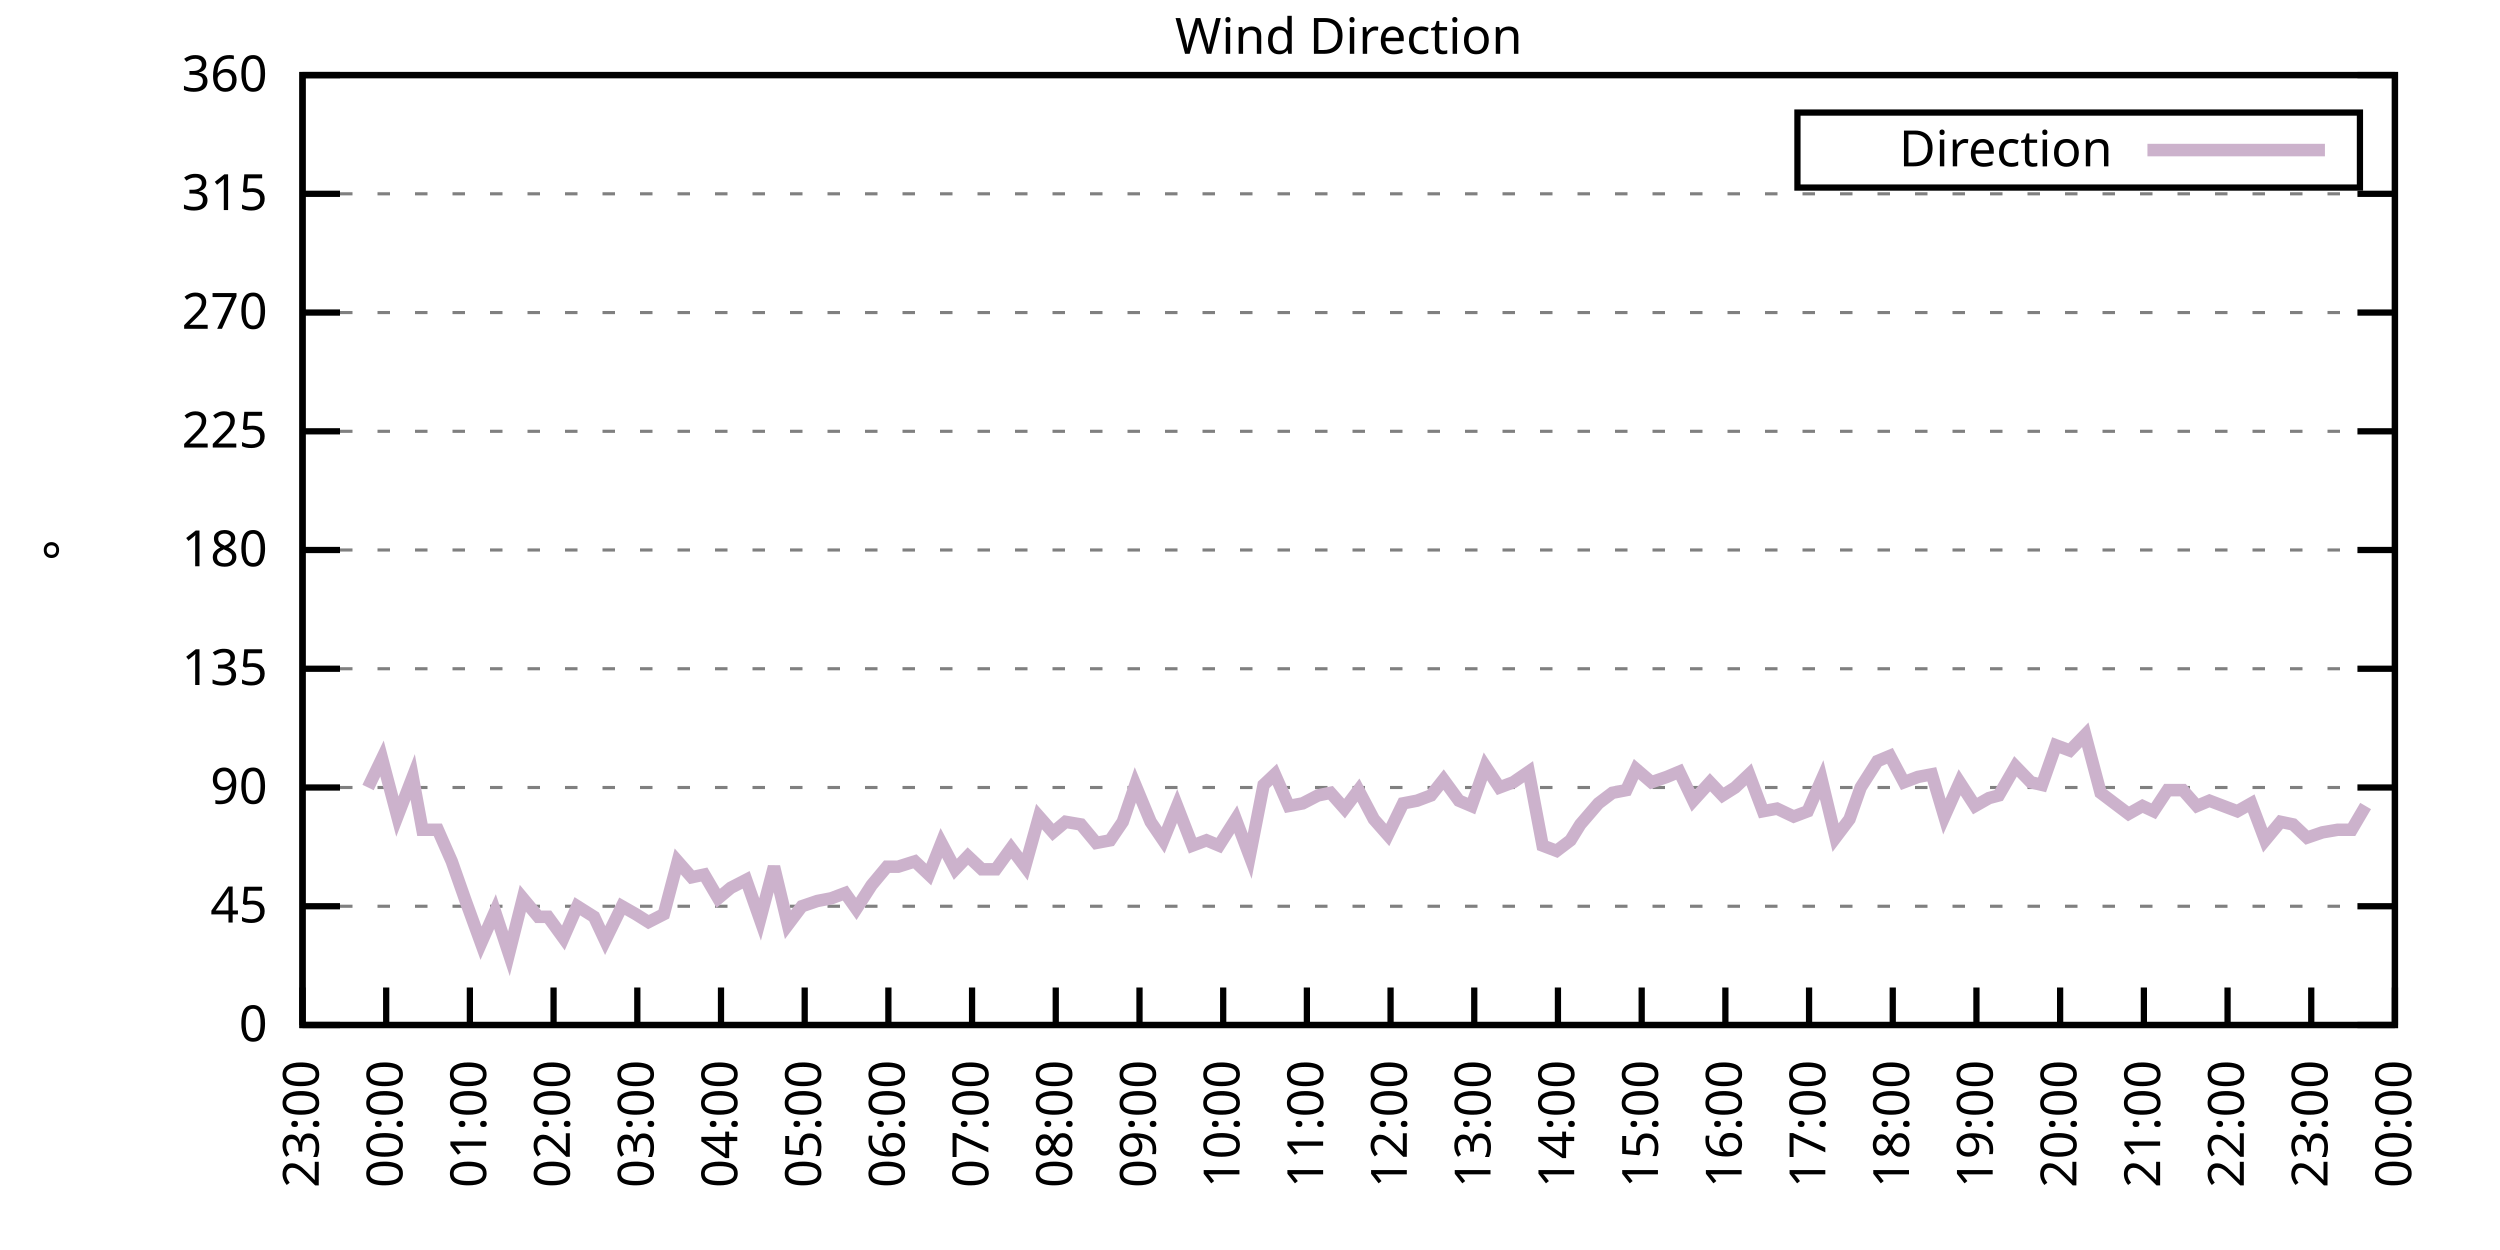
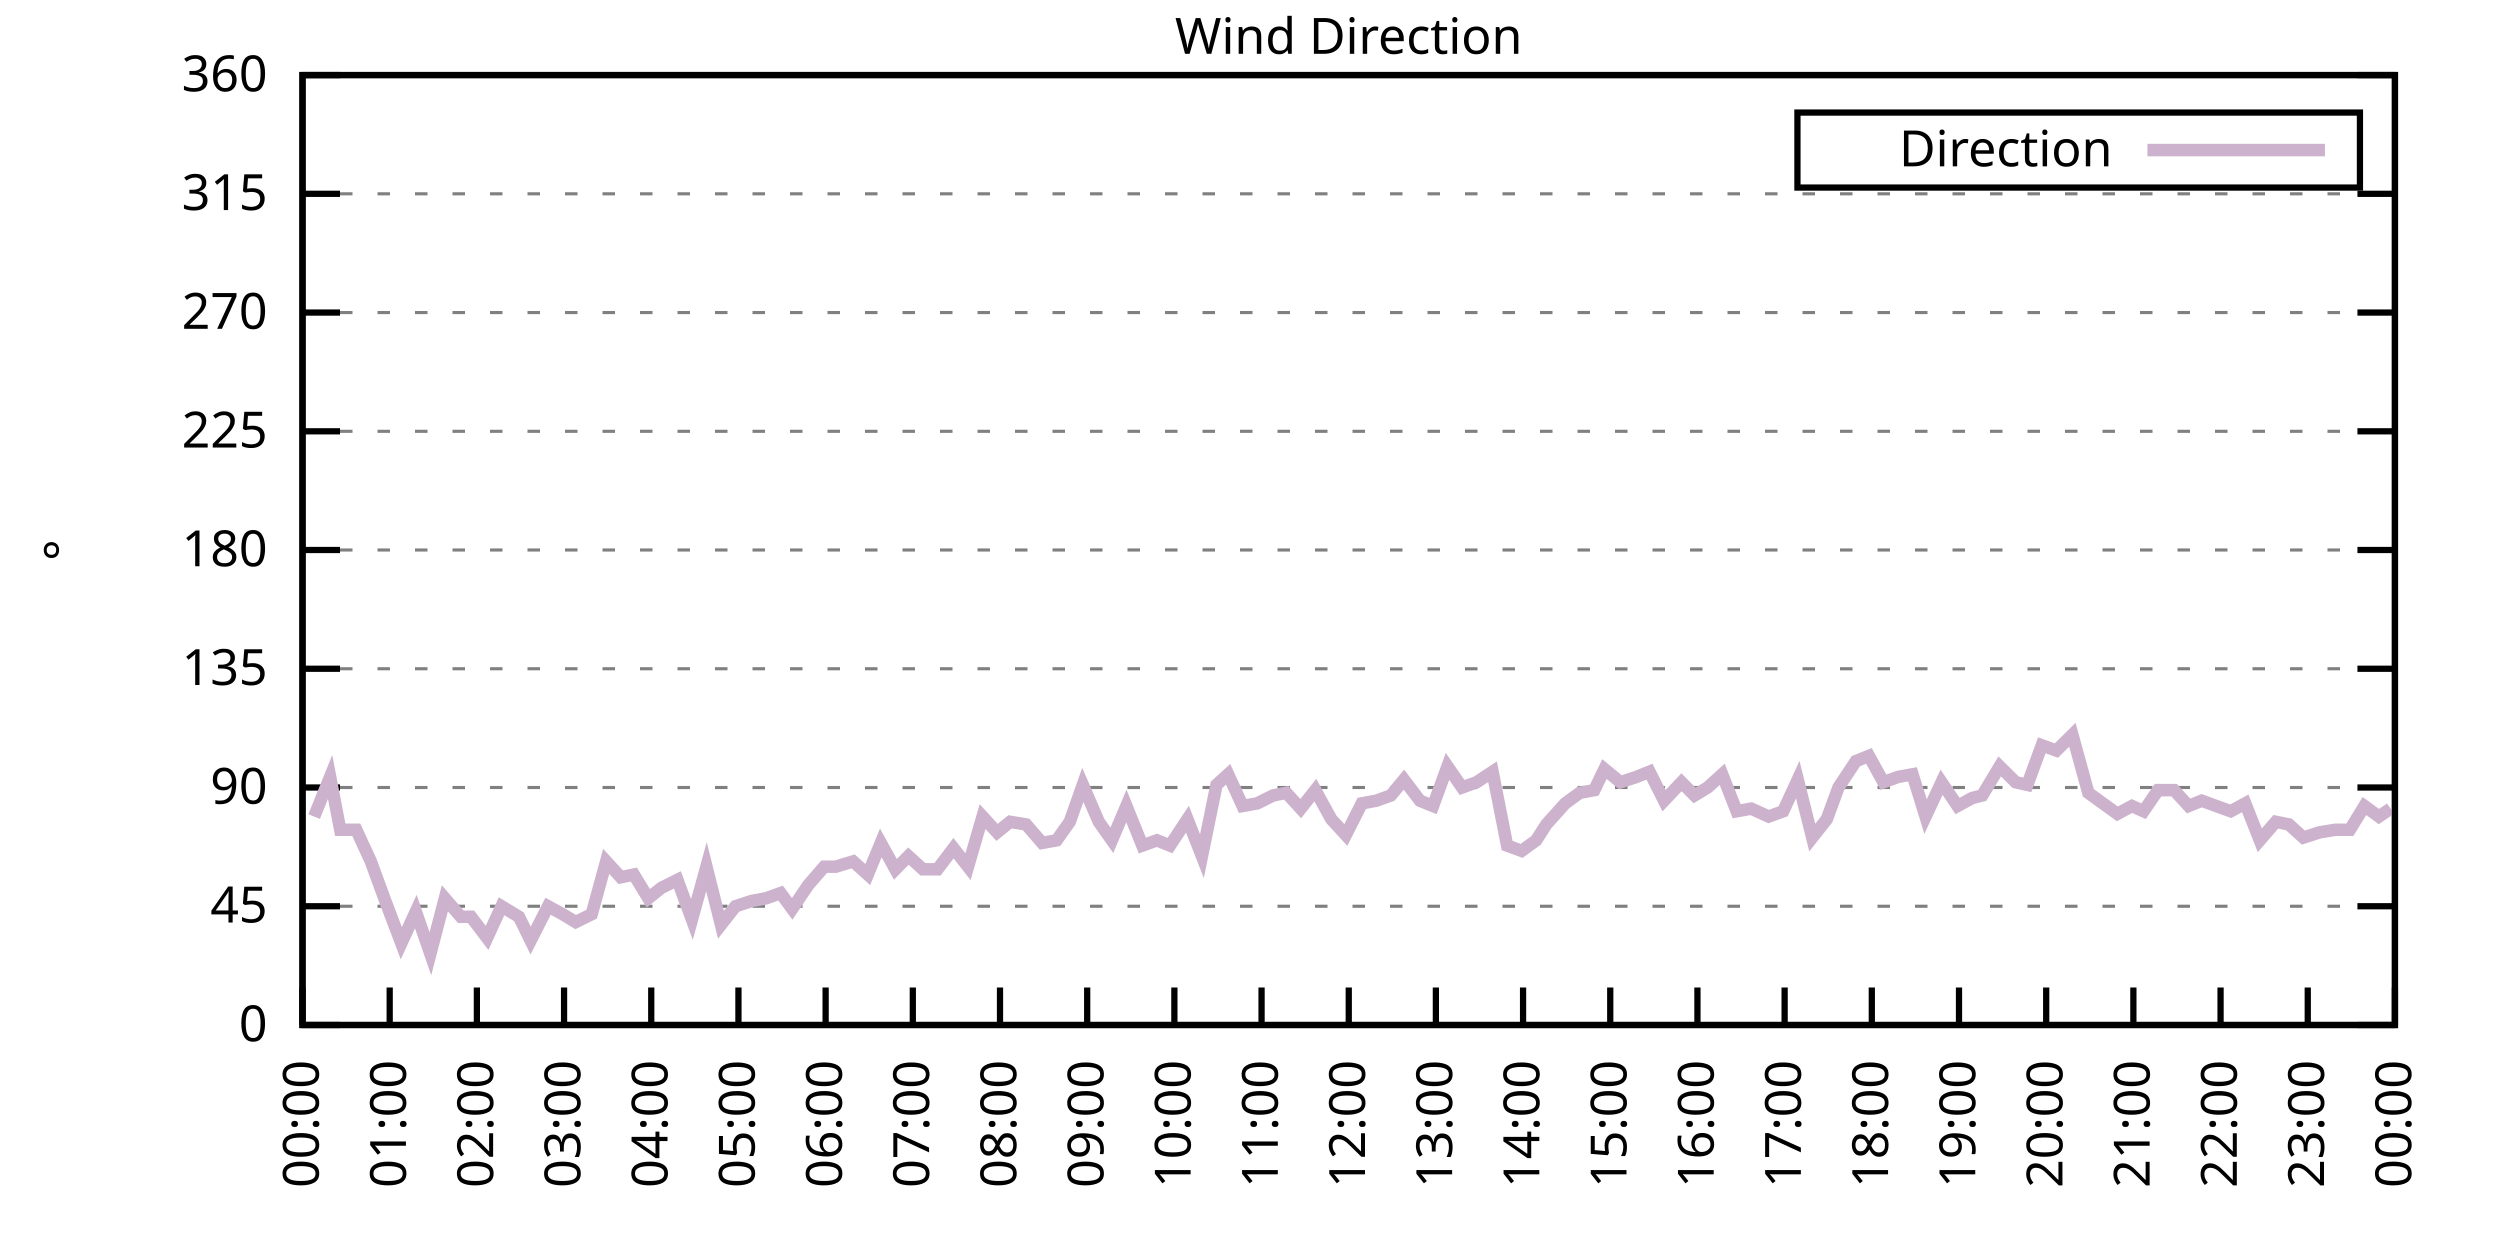
<svg xmlns="http://www.w3.org/2000/svg" xmlns:xlink="http://www.w3.org/1999/xlink" width="400" height="200" viewBox="0 0 400 200">
  <g id="gnuplot_canvas">
    <rect x="0" y="0" width="400" height="200" fill="none" />
    <defs>
      <circle id="gpDot" r="0.5" stroke-width="0.5" stroke="currentColor" />
      <path id="gpPt0" stroke-width="0.333" stroke="currentColor" d="M-1,0 h2 M0,-1 v2" />
      <path id="gpPt1" stroke-width="0.333" stroke="currentColor" d="M-1,-1 L1,1 M1,-1 L-1,1" />
      <path id="gpPt2" stroke-width="0.333" stroke="currentColor" d="M-1,0 L1,0 M0,-1 L0,1 M-1,-1 L1,1 M-1,1 L1,-1" />
      <rect id="gpPt3" stroke-width="0.333" stroke="currentColor" x="-1" y="-1" width="2" height="2" />
      <rect id="gpPt4" stroke-width="0.333" stroke="currentColor" fill="currentColor" x="-1" y="-1" width="2" height="2" />
      <circle id="gpPt5" stroke-width="0.333" stroke="currentColor" cx="0" cy="0" r="1" />
      <use xlink:href="#gpPt5" id="gpPt6" fill="currentColor" stroke="none" />
      <path id="gpPt7" stroke-width="0.333" stroke="currentColor" d="M0,-1.33 L-1.33,0.67 L1.33,0.67 z" />
      <use xlink:href="#gpPt7" id="gpPt8" fill="currentColor" stroke="none" />
      <use xlink:href="#gpPt7" id="gpPt9" stroke="currentColor" transform="rotate(180)" />
      <use xlink:href="#gpPt9" id="gpPt10" fill="currentColor" stroke="none" />
      <use xlink:href="#gpPt3" id="gpPt11" stroke="currentColor" transform="rotate(45)" />
      <use xlink:href="#gpPt11" id="gpPt12" fill="currentColor" stroke="none" />
      <path id="gpPt13" stroke-width="0.333" stroke="currentColor" d="M0,1.330 L1.265,0.411 L0.782,-1.067 L-0.782,-1.076 L-1.265,0.411 z" />
      <use xlink:href="#gpPt13" id="gpPt14" fill="currentColor" stroke="none" />
      <filter id="textbox" filterUnits="objectBoundingBox" x="0" y="0" height="1" width="1">
        <feFlood flood-color="white" flood-opacity="1" result="bgnd" />
        <feComposite in="SourceGraphic" in2="bgnd" operator="atop" />
      </filter>
      <filter id="greybox" filterUnits="objectBoundingBox" x="0" y="0" height="1" width="1">
        <feFlood flood-color="lightgrey" flood-opacity="1" result="grey" />
        <feComposite in="SourceGraphic" in2="grey" operator="atop" />
      </filter>
    </defs>
    <g fill="none" color="white" stroke="currentColor" stroke-width="1.00" stroke-linecap="butt" stroke-linejoin="miter">
</g>
    <g fill="none" color="black" stroke="currentColor" stroke-width="1.00" stroke-linecap="butt" stroke-linejoin="miter">
      <g stroke="none" shape-rendering="crispEdges">
        <polygon fill="rgb(255, 255, 255)" points="48.40,164.00 383.18,164.00 383.18,12.02 48.40,12.02 " />
      </g>
    </g>
    <g fill="none" color="black" stroke="currentColor" stroke-width="1.00" stroke-linecap="butt" stroke-linejoin="miter">
</g>
    <g fill="none" color="black" stroke="black" stroke-width="0.50" stroke-linecap="butt" stroke-linejoin="miter">
</g>
    <g fill="none" color="gray" stroke="currentColor" stroke-width="0.50" stroke-linecap="butt" stroke-linejoin="miter">
      <path stroke="gray" stroke-dasharray="2,4" class="gridline" d="M48.40,164.00 L383.19,164.00  " />
    </g>
    <g fill="none" color="gray" stroke="gray" stroke-width="1.00" stroke-linecap="butt" stroke-linejoin="miter">
</g>
    <g fill="none" color="black" stroke="currentColor" stroke-width="1.00" stroke-linecap="butt" stroke-linejoin="miter">
      <path stroke="black" d="M48.40,164.00 L54.40,164.00 M383.19,164.00 L377.19,164.00  " />
      <g transform="translate(42.80,166.60)" stroke="none" fill="black" font-family="Sans" font-size="8.00" text-anchor="end">
        <text>
          <tspan font-family="Sans"> 0</tspan>
        </text>
      </g>
    </g>
    <g fill="none" color="black" stroke="currentColor" stroke-width="1.00" stroke-linecap="butt" stroke-linejoin="miter">
</g>
    <g fill="none" color="black" stroke="black" stroke-width="0.50" stroke-linecap="butt" stroke-linejoin="miter">
</g>
    <g fill="none" color="gray" stroke="currentColor" stroke-width="0.50" stroke-linecap="butt" stroke-linejoin="miter">
      <path stroke="gray" stroke-dasharray="2,4" class="gridline" d="M48.40,145.00 L383.19,145.00  " />
    </g>
    <g fill="none" color="gray" stroke="gray" stroke-width="1.00" stroke-linecap="butt" stroke-linejoin="miter">
</g>
    <g fill="none" color="black" stroke="currentColor" stroke-width="1.00" stroke-linecap="butt" stroke-linejoin="miter">
      <path stroke="black" d="M48.40,145.00 L54.40,145.00 M383.19,145.00 L377.19,145.00  " />
      <g transform="translate(42.80,147.60)" stroke="none" fill="black" font-family="Sans" font-size="8.00" text-anchor="end">
        <text>
          <tspan font-family="Sans"> 45</tspan>
        </text>
      </g>
    </g>
    <g fill="none" color="black" stroke="currentColor" stroke-width="1.00" stroke-linecap="butt" stroke-linejoin="miter">
</g>
    <g fill="none" color="black" stroke="black" stroke-width="0.50" stroke-linecap="butt" stroke-linejoin="miter">
</g>
    <g fill="none" color="gray" stroke="currentColor" stroke-width="0.50" stroke-linecap="butt" stroke-linejoin="miter">
      <path stroke="gray" stroke-dasharray="2,4" class="gridline" d="M48.40,126.00 L383.19,126.00  " />
    </g>
    <g fill="none" color="gray" stroke="gray" stroke-width="1.00" stroke-linecap="butt" stroke-linejoin="miter">
</g>
    <g fill="none" color="black" stroke="currentColor" stroke-width="1.00" stroke-linecap="butt" stroke-linejoin="miter">
      <path stroke="black" d="M48.40,126.00 L54.40,126.00 M383.19,126.00 L377.19,126.00  " />
      <g transform="translate(42.80,128.60)" stroke="none" fill="black" font-family="Sans" font-size="8.00" text-anchor="end">
        <text>
          <tspan font-family="Sans"> 90</tspan>
        </text>
      </g>
    </g>
    <g fill="none" color="black" stroke="currentColor" stroke-width="1.00" stroke-linecap="butt" stroke-linejoin="miter">
</g>
    <g fill="none" color="black" stroke="black" stroke-width="0.50" stroke-linecap="butt" stroke-linejoin="miter">
</g>
    <g fill="none" color="gray" stroke="currentColor" stroke-width="0.50" stroke-linecap="butt" stroke-linejoin="miter">
      <path stroke="gray" stroke-dasharray="2,4" class="gridline" d="M48.40,107.00 L383.19,107.00  " />
    </g>
    <g fill="none" color="gray" stroke="gray" stroke-width="1.00" stroke-linecap="butt" stroke-linejoin="miter">
</g>
    <g fill="none" color="black" stroke="currentColor" stroke-width="1.00" stroke-linecap="butt" stroke-linejoin="miter">
      <path stroke="black" d="M48.40,107.00 L54.40,107.00 M383.19,107.00 L377.19,107.00  " />
      <g transform="translate(42.80,109.60)" stroke="none" fill="black" font-family="Sans" font-size="8.00" text-anchor="end">
        <text>
          <tspan font-family="Sans"> 135</tspan>
        </text>
      </g>
    </g>
    <g fill="none" color="black" stroke="currentColor" stroke-width="1.00" stroke-linecap="butt" stroke-linejoin="miter">
</g>
    <g fill="none" color="black" stroke="black" stroke-width="0.50" stroke-linecap="butt" stroke-linejoin="miter">
</g>
    <g fill="none" color="gray" stroke="currentColor" stroke-width="0.50" stroke-linecap="butt" stroke-linejoin="miter">
      <path stroke="gray" stroke-dasharray="2,4" class="gridline" d="M48.40,88.00 L383.19,88.00  " />
    </g>
    <g fill="none" color="gray" stroke="gray" stroke-width="1.00" stroke-linecap="butt" stroke-linejoin="miter">
</g>
    <g fill="none" color="black" stroke="currentColor" stroke-width="1.00" stroke-linecap="butt" stroke-linejoin="miter">
      <path stroke="black" d="M48.40,88.00 L54.40,88.00 M383.19,88.00 L377.19,88.00  " />
      <g transform="translate(42.80,90.60)" stroke="none" fill="black" font-family="Sans" font-size="8.00" text-anchor="end">
        <text>
          <tspan font-family="Sans"> 180</tspan>
        </text>
      </g>
    </g>
    <g fill="none" color="black" stroke="currentColor" stroke-width="1.00" stroke-linecap="butt" stroke-linejoin="miter">
</g>
    <g fill="none" color="black" stroke="black" stroke-width="0.50" stroke-linecap="butt" stroke-linejoin="miter">
</g>
    <g fill="none" color="gray" stroke="currentColor" stroke-width="0.50" stroke-linecap="butt" stroke-linejoin="miter">
      <path stroke="gray" stroke-dasharray="2,4" class="gridline" d="M48.40,69.01 L383.19,69.01  " />
    </g>
    <g fill="none" color="gray" stroke="gray" stroke-width="1.00" stroke-linecap="butt" stroke-linejoin="miter">
</g>
    <g fill="none" color="black" stroke="currentColor" stroke-width="1.00" stroke-linecap="butt" stroke-linejoin="miter">
      <path stroke="black" d="M48.40,69.01 L54.40,69.01 M383.19,69.01 L377.19,69.01  " />
      <g transform="translate(42.80,71.61)" stroke="none" fill="black" font-family="Sans" font-size="8.00" text-anchor="end">
        <text>
          <tspan font-family="Sans"> 225</tspan>
        </text>
      </g>
    </g>
    <g fill="none" color="black" stroke="currentColor" stroke-width="1.00" stroke-linecap="butt" stroke-linejoin="miter">
</g>
    <g fill="none" color="black" stroke="black" stroke-width="0.50" stroke-linecap="butt" stroke-linejoin="miter">
</g>
    <g fill="none" color="gray" stroke="currentColor" stroke-width="0.50" stroke-linecap="butt" stroke-linejoin="miter">
      <path stroke="gray" stroke-dasharray="2,4" class="gridline" d="M48.40,50.01 L383.19,50.01  " />
    </g>
    <g fill="none" color="gray" stroke="gray" stroke-width="1.00" stroke-linecap="butt" stroke-linejoin="miter">
</g>
    <g fill="none" color="black" stroke="currentColor" stroke-width="1.00" stroke-linecap="butt" stroke-linejoin="miter">
      <path stroke="black" d="M48.40,50.01 L54.40,50.01 M383.19,50.01 L377.19,50.01  " />
      <g transform="translate(42.80,52.61)" stroke="none" fill="black" font-family="Sans" font-size="8.00" text-anchor="end">
        <text>
          <tspan font-family="Sans"> 270</tspan>
        </text>
      </g>
    </g>
    <g fill="none" color="black" stroke="currentColor" stroke-width="1.00" stroke-linecap="butt" stroke-linejoin="miter">
</g>
    <g fill="none" color="black" stroke="black" stroke-width="0.50" stroke-linecap="butt" stroke-linejoin="miter">
</g>
    <g fill="none" color="gray" stroke="currentColor" stroke-width="0.50" stroke-linecap="butt" stroke-linejoin="miter">
      <path stroke="gray" stroke-dasharray="2,4" class="gridline" d="M48.40,31.01 L383.19,31.01  " />
    </g>
    <g fill="none" color="gray" stroke="gray" stroke-width="1.00" stroke-linecap="butt" stroke-linejoin="miter">
</g>
    <g fill="none" color="black" stroke="currentColor" stroke-width="1.00" stroke-linecap="butt" stroke-linejoin="miter">
      <path stroke="black" d="M48.40,31.01 L54.40,31.01 M383.19,31.01 L377.19,31.01  " />
      <g transform="translate(42.80,33.61)" stroke="none" fill="black" font-family="Sans" font-size="8.00" text-anchor="end">
        <text>
          <tspan font-family="Sans"> 315</tspan>
        </text>
      </g>
    </g>
    <g fill="none" color="black" stroke="currentColor" stroke-width="1.00" stroke-linecap="butt" stroke-linejoin="miter">
</g>
    <g fill="none" color="black" stroke="black" stroke-width="0.50" stroke-linecap="butt" stroke-linejoin="miter">
</g>
    <g fill="none" color="gray" stroke="currentColor" stroke-width="0.50" stroke-linecap="butt" stroke-linejoin="miter">
      <path stroke="gray" stroke-dasharray="2,4" class="gridline" d="M48.40,12.01 L383.19,12.01  " />
    </g>
    <g fill="none" color="gray" stroke="gray" stroke-width="1.00" stroke-linecap="butt" stroke-linejoin="miter">
</g>
    <g fill="none" color="black" stroke="currentColor" stroke-width="1.00" stroke-linecap="butt" stroke-linejoin="miter">
      <path stroke="black" d="M48.40,12.01 L54.40,12.01 M383.19,12.01 L377.19,12.01  " />
      <g transform="translate(42.80,14.61)" stroke="none" fill="black" font-family="Sans" font-size="8.00" text-anchor="end">
        <text>
          <tspan font-family="Sans"> 360</tspan>
        </text>
      </g>
    </g>
    <g fill="none" color="black" stroke="currentColor" stroke-width="1.00" stroke-linecap="butt" stroke-linejoin="miter">
      <path stroke="black" d="M48.40,164.00 L48.40,158.00  " />
      <g transform="translate(51.00,169.60) rotate(270.00)" stroke="none" fill="black" font-family="Sans" font-size="8.00" text-anchor="end">
        <text>
-           <tspan font-family="Sans">23:00</tspan>
-         </text>
-       </g>
-     </g>
-     <g fill="none" color="black" stroke="currentColor" stroke-width="1.00" stroke-linecap="butt" stroke-linejoin="miter">
-       <path stroke="black" d="M61.79,164.00 L61.79,158.00  " />
-       <g transform="translate(64.39,169.60) rotate(270.00)" stroke="none" fill="black" font-family="Sans" font-size="8.00" text-anchor="end">
-         <text>
          <tspan font-family="Sans">00:00</tspan>
        </text>
      </g>
    </g>
    <g fill="none" color="black" stroke="currentColor" stroke-width="1.00" stroke-linecap="butt" stroke-linejoin="miter">
-       <path stroke="black" d="M75.18,164.00 L75.18,158.00  " />
-       <g transform="translate(77.78,169.60) rotate(270.00)" stroke="none" fill="black" font-family="Sans" font-size="8.00" text-anchor="end">
+       <path stroke="black" d="M62.35,164.00 L62.35,158.00  " />
+       <g transform="translate(64.95,169.60) rotate(270.00)" stroke="none" fill="black" font-family="Sans" font-size="8.00" text-anchor="end">
        <text>
          <tspan font-family="Sans">01:00</tspan>
        </text>
      </g>
    </g>
    <g fill="none" color="black" stroke="currentColor" stroke-width="1.00" stroke-linecap="butt" stroke-linejoin="miter">
-       <path stroke="black" d="M88.57,164.00 L88.57,158.00  " />
-       <g transform="translate(91.17,169.60) rotate(270.00)" stroke="none" fill="black" font-family="Sans" font-size="8.00" text-anchor="end">
+       <path stroke="black" d="M76.30,164.00 L76.30,158.00  " />
+       <g transform="translate(78.90,169.60) rotate(270.00)" stroke="none" fill="black" font-family="Sans" font-size="8.00" text-anchor="end">
        <text>
          <tspan font-family="Sans">02:00</tspan>
        </text>
      </g>
    </g>
    <g fill="none" color="black" stroke="currentColor" stroke-width="1.00" stroke-linecap="butt" stroke-linejoin="miter">
-       <path stroke="black" d="M101.97,164.00 L101.97,158.00  " />
-       <g transform="translate(104.57,169.60) rotate(270.00)" stroke="none" fill="black" font-family="Sans" font-size="8.00" text-anchor="end">
+       <path stroke="black" d="M90.25,164.00 L90.25,158.00  " />
+       <g transform="translate(92.85,169.60) rotate(270.00)" stroke="none" fill="black" font-family="Sans" font-size="8.00" text-anchor="end">
        <text>
          <tspan font-family="Sans">03:00</tspan>
        </text>
      </g>
    </g>
    <g fill="none" color="black" stroke="currentColor" stroke-width="1.00" stroke-linecap="butt" stroke-linejoin="miter">
-       <path stroke="black" d="M115.36,164.00 L115.36,158.00  " />
-       <g transform="translate(117.96,169.60) rotate(270.00)" stroke="none" fill="black" font-family="Sans" font-size="8.00" text-anchor="end">
+       <path stroke="black" d="M104.20,164.00 L104.20,158.00  " />
+       <g transform="translate(106.80,169.60) rotate(270.00)" stroke="none" fill="black" font-family="Sans" font-size="8.00" text-anchor="end">
        <text>
          <tspan font-family="Sans">04:00</tspan>
        </text>
      </g>
    </g>
    <g fill="none" color="black" stroke="currentColor" stroke-width="1.00" stroke-linecap="butt" stroke-linejoin="miter">
-       <path stroke="black" d="M128.75,164.00 L128.75,158.00  " />
-       <g transform="translate(131.35,169.60) rotate(270.00)" stroke="none" fill="black" font-family="Sans" font-size="8.00" text-anchor="end">
+       <path stroke="black" d="M118.15,164.00 L118.15,158.00  " />
+       <g transform="translate(120.75,169.60) rotate(270.00)" stroke="none" fill="black" font-family="Sans" font-size="8.00" text-anchor="end">
        <text>
          <tspan font-family="Sans">05:00</tspan>
        </text>
      </g>
    </g>
    <g fill="none" color="black" stroke="currentColor" stroke-width="1.00" stroke-linecap="butt" stroke-linejoin="miter">
-       <path stroke="black" d="M142.14,164.00 L142.14,158.00  " />
-       <g transform="translate(144.74,169.60) rotate(270.00)" stroke="none" fill="black" font-family="Sans" font-size="8.00" text-anchor="end">
+       <path stroke="black" d="M132.10,164.00 L132.10,158.00  " />
+       <g transform="translate(134.70,169.60) rotate(270.00)" stroke="none" fill="black" font-family="Sans" font-size="8.00" text-anchor="end">
        <text>
          <tspan font-family="Sans">06:00</tspan>
        </text>
      </g>
    </g>
    <g fill="none" color="black" stroke="currentColor" stroke-width="1.00" stroke-linecap="butt" stroke-linejoin="miter">
-       <path stroke="black" d="M155.53,164.00 L155.53,158.00  " />
-       <g transform="translate(158.13,169.60) rotate(270.00)" stroke="none" fill="black" font-family="Sans" font-size="8.00" text-anchor="end">
+       <path stroke="black" d="M146.05,164.00 L146.05,158.00  " />
+       <g transform="translate(148.65,169.60) rotate(270.00)" stroke="none" fill="black" font-family="Sans" font-size="8.00" text-anchor="end">
        <text>
          <tspan font-family="Sans">07:00</tspan>
        </text>
      </g>
    </g>
    <g fill="none" color="black" stroke="currentColor" stroke-width="1.00" stroke-linecap="butt" stroke-linejoin="miter">
-       <path stroke="black" d="M168.92,164.00 L168.92,158.00  " />
-       <g transform="translate(171.52,169.60) rotate(270.00)" stroke="none" fill="black" font-family="Sans" font-size="8.00" text-anchor="end">
+       <path stroke="black" d="M160.00,164.00 L160.00,158.00  " />
+       <g transform="translate(162.60,169.60) rotate(270.00)" stroke="none" fill="black" font-family="Sans" font-size="8.00" text-anchor="end">
        <text>
          <tspan font-family="Sans">08:00</tspan>
        </text>
      </g>
    </g>
    <g fill="none" color="black" stroke="currentColor" stroke-width="1.00" stroke-linecap="butt" stroke-linejoin="miter">
-       <path stroke="black" d="M182.32,164.00 L182.32,158.00  " />
-       <g transform="translate(184.92,169.60) rotate(270.00)" stroke="none" fill="black" font-family="Sans" font-size="8.00" text-anchor="end">
+       <path stroke="black" d="M173.95,164.00 L173.95,158.00  " />
+       <g transform="translate(176.55,169.60) rotate(270.00)" stroke="none" fill="black" font-family="Sans" font-size="8.00" text-anchor="end">
        <text>
          <tspan font-family="Sans">09:00</tspan>
        </text>
      </g>
    </g>
    <g fill="none" color="black" stroke="currentColor" stroke-width="1.00" stroke-linecap="butt" stroke-linejoin="miter">
-       <path stroke="black" d="M195.71,164.00 L195.71,158.00  " />
-       <g transform="translate(198.31,169.60) rotate(270.00)" stroke="none" fill="black" font-family="Sans" font-size="8.00" text-anchor="end">
+       <path stroke="black" d="M187.90,164.00 L187.90,158.00  " />
+       <g transform="translate(190.50,169.60) rotate(270.00)" stroke="none" fill="black" font-family="Sans" font-size="8.00" text-anchor="end">
        <text>
          <tspan font-family="Sans">10:00</tspan>
        </text>
      </g>
    </g>
    <g fill="none" color="black" stroke="currentColor" stroke-width="1.00" stroke-linecap="butt" stroke-linejoin="miter">
-       <path stroke="black" d="M209.10,164.00 L209.10,158.00  " />
-       <g transform="translate(211.70,169.60) rotate(270.00)" stroke="none" fill="black" font-family="Sans" font-size="8.00" text-anchor="end">
+       <path stroke="black" d="M201.85,164.00 L201.85,158.00  " />
+       <g transform="translate(204.45,169.60) rotate(270.00)" stroke="none" fill="black" font-family="Sans" font-size="8.00" text-anchor="end">
        <text>
          <tspan font-family="Sans">11:00</tspan>
        </text>
      </g>
    </g>
    <g fill="none" color="black" stroke="currentColor" stroke-width="1.00" stroke-linecap="butt" stroke-linejoin="miter">
-       <path stroke="black" d="M222.49,164.00 L222.49,158.00  " />
-       <g transform="translate(225.09,169.60) rotate(270.00)" stroke="none" fill="black" font-family="Sans" font-size="8.00" text-anchor="end">
+       <path stroke="black" d="M215.80,164.00 L215.80,158.00  " />
+       <g transform="translate(218.40,169.60) rotate(270.00)" stroke="none" fill="black" font-family="Sans" font-size="8.00" text-anchor="end">
        <text>
          <tspan font-family="Sans">12:00</tspan>
        </text>
      </g>
    </g>
    <g fill="none" color="black" stroke="currentColor" stroke-width="1.00" stroke-linecap="butt" stroke-linejoin="miter">
-       <path stroke="black" d="M235.88,164.00 L235.88,158.00  " />
-       <g transform="translate(238.48,169.60) rotate(270.00)" stroke="none" fill="black" font-family="Sans" font-size="8.00" text-anchor="end">
+       <path stroke="black" d="M229.74,164.00 L229.74,158.00  " />
+       <g transform="translate(232.34,169.60) rotate(270.00)" stroke="none" fill="black" font-family="Sans" font-size="8.00" text-anchor="end">
        <text>
          <tspan font-family="Sans">13:00</tspan>
        </text>
      </g>
    </g>
    <g fill="none" color="black" stroke="currentColor" stroke-width="1.00" stroke-linecap="butt" stroke-linejoin="miter">
-       <path stroke="black" d="M249.27,164.00 L249.27,158.00  " />
-       <g transform="translate(251.87,169.60) rotate(270.00)" stroke="none" fill="black" font-family="Sans" font-size="8.00" text-anchor="end">
+       <path stroke="black" d="M243.69,164.00 L243.69,158.00  " />
+       <g transform="translate(246.29,169.60) rotate(270.00)" stroke="none" fill="black" font-family="Sans" font-size="8.00" text-anchor="end">
        <text>
          <tspan font-family="Sans">14:00</tspan>
        </text>
      </g>
    </g>
    <g fill="none" color="black" stroke="currentColor" stroke-width="1.00" stroke-linecap="butt" stroke-linejoin="miter">
-       <path stroke="black" d="M262.67,164.00 L262.67,158.00  " />
-       <g transform="translate(265.27,169.60) rotate(270.00)" stroke="none" fill="black" font-family="Sans" font-size="8.00" text-anchor="end">
+       <path stroke="black" d="M257.64,164.00 L257.64,158.00  " />
+       <g transform="translate(260.24,169.60) rotate(270.00)" stroke="none" fill="black" font-family="Sans" font-size="8.00" text-anchor="end">
        <text>
          <tspan font-family="Sans">15:00</tspan>
        </text>
      </g>
    </g>
    <g fill="none" color="black" stroke="currentColor" stroke-width="1.00" stroke-linecap="butt" stroke-linejoin="miter">
-       <path stroke="black" d="M276.06,164.00 L276.06,158.00  " />
-       <g transform="translate(278.66,169.60) rotate(270.00)" stroke="none" fill="black" font-family="Sans" font-size="8.00" text-anchor="end">
+       <path stroke="black" d="M271.59,164.00 L271.59,158.00  " />
+       <g transform="translate(274.19,169.60) rotate(270.00)" stroke="none" fill="black" font-family="Sans" font-size="8.00" text-anchor="end">
        <text>
          <tspan font-family="Sans">16:00</tspan>
        </text>
      </g>
    </g>
    <g fill="none" color="black" stroke="currentColor" stroke-width="1.00" stroke-linecap="butt" stroke-linejoin="miter">
-       <path stroke="black" d="M289.45,164.00 L289.45,158.00  " />
-       <g transform="translate(292.05,169.60) rotate(270.00)" stroke="none" fill="black" font-family="Sans" font-size="8.00" text-anchor="end">
+       <path stroke="black" d="M285.54,164.00 L285.54,158.00  " />
+       <g transform="translate(288.14,169.60) rotate(270.00)" stroke="none" fill="black" font-family="Sans" font-size="8.00" text-anchor="end">
        <text>
          <tspan font-family="Sans">17:00</tspan>
        </text>
      </g>
    </g>
    <g fill="none" color="black" stroke="currentColor" stroke-width="1.00" stroke-linecap="butt" stroke-linejoin="miter">
-       <path stroke="black" d="M302.84,164.00 L302.84,158.00  " />
-       <g transform="translate(305.44,169.60) rotate(270.00)" stroke="none" fill="black" font-family="Sans" font-size="8.00" text-anchor="end">
+       <path stroke="black" d="M299.49,164.00 L299.49,158.00  " />
+       <g transform="translate(302.09,169.60) rotate(270.00)" stroke="none" fill="black" font-family="Sans" font-size="8.00" text-anchor="end">
        <text>
          <tspan font-family="Sans">18:00</tspan>
        </text>
      </g>
    </g>
    <g fill="none" color="black" stroke="currentColor" stroke-width="1.00" stroke-linecap="butt" stroke-linejoin="miter">
-       <path stroke="black" d="M316.23,164.00 L316.23,158.00  " />
-       <g transform="translate(318.83,169.60) rotate(270.00)" stroke="none" fill="black" font-family="Sans" font-size="8.00" text-anchor="end">
+       <path stroke="black" d="M313.44,164.00 L313.44,158.00  " />
+       <g transform="translate(316.04,169.60) rotate(270.00)" stroke="none" fill="black" font-family="Sans" font-size="8.00" text-anchor="end">
        <text>
          <tspan font-family="Sans">19:00</tspan>
        </text>
      </g>
    </g>
    <g fill="none" color="black" stroke="currentColor" stroke-width="1.00" stroke-linecap="butt" stroke-linejoin="miter">
-       <path stroke="black" d="M329.62,164.00 L329.62,158.00  " />
-       <g transform="translate(332.22,169.60) rotate(270.00)" stroke="none" fill="black" font-family="Sans" font-size="8.00" text-anchor="end">
+       <path stroke="black" d="M327.39,164.00 L327.39,158.00  " />
+       <g transform="translate(329.99,169.60) rotate(270.00)" stroke="none" fill="black" font-family="Sans" font-size="8.00" text-anchor="end">
        <text>
          <tspan font-family="Sans">20:00</tspan>
        </text>
      </g>
    </g>
    <g fill="none" color="black" stroke="currentColor" stroke-width="1.00" stroke-linecap="butt" stroke-linejoin="miter">
-       <path stroke="black" d="M343.02,164.00 L343.02,158.00  " />
-       <g transform="translate(345.62,169.60) rotate(270.00)" stroke="none" fill="black" font-family="Sans" font-size="8.00" text-anchor="end">
+       <path stroke="black" d="M341.34,164.00 L341.34,158.00  " />
+       <g transform="translate(343.94,169.60) rotate(270.00)" stroke="none" fill="black" font-family="Sans" font-size="8.00" text-anchor="end">
        <text>
          <tspan font-family="Sans">21:00</tspan>
        </text>
      </g>
    </g>
    <g fill="none" color="black" stroke="currentColor" stroke-width="1.00" stroke-linecap="butt" stroke-linejoin="miter">
-       <path stroke="black" d="M356.41,164.00 L356.41,158.00  " />
-       <g transform="translate(359.01,169.60) rotate(270.00)" stroke="none" fill="black" font-family="Sans" font-size="8.00" text-anchor="end">
+       <path stroke="black" d="M355.29,164.00 L355.29,158.00  " />
+       <g transform="translate(357.89,169.60) rotate(270.00)" stroke="none" fill="black" font-family="Sans" font-size="8.00" text-anchor="end">
        <text>
          <tspan font-family="Sans">22:00</tspan>
        </text>
      </g>
    </g>
    <g fill="none" color="black" stroke="currentColor" stroke-width="1.00" stroke-linecap="butt" stroke-linejoin="miter">
-       <path stroke="black" d="M369.80,164.00 L369.80,158.00  " />
-       <g transform="translate(372.40,169.60) rotate(270.00)" stroke="none" fill="black" font-family="Sans" font-size="8.00" text-anchor="end">
+       <path stroke="black" d="M369.24,164.00 L369.24,158.00  " />
+       <g transform="translate(371.84,169.60) rotate(270.00)" stroke="none" fill="black" font-family="Sans" font-size="8.00" text-anchor="end">
        <text>
          <tspan font-family="Sans">23:00</tspan>
        </text>
      </g>
    </g>
    <g fill="none" color="black" stroke="currentColor" stroke-width="1.00" stroke-linecap="butt" stroke-linejoin="miter">
      <path stroke="black" d="M383.19,164.00 L383.19,158.00  " />
      <g transform="translate(385.79,169.60) rotate(270.00)" stroke="none" fill="black" font-family="Sans" font-size="8.00" text-anchor="end">
        <text>
          <tspan font-family="Sans">00:00</tspan>
        </text>
      </g>
    </g>
    <g fill="none" color="black" stroke="currentColor" stroke-width="1.00" stroke-linecap="butt" stroke-linejoin="miter">
</g>
    <g fill="none" color="black" stroke="currentColor" stroke-width="1.00" stroke-linecap="butt" stroke-linejoin="miter">
      <path stroke="black" d="M48.40,12.01 L48.40,164.00 L383.19,164.00 L383.19,12.01 L48.40,12.01 Z  " />
    </g>
    <g fill="none" color="black" stroke="currentColor" stroke-width="1.00" stroke-linecap="butt" stroke-linejoin="miter">
</g>
    <g fill="none" color="black" stroke="currentColor" stroke-width="1.00" stroke-linecap="butt" stroke-linejoin="miter">
      <path stroke="black" d="M287.59,30.01 L287.59,18.01 L377.59,18.01 L377.59,30.01 L287.59,30.01 Z  " />
    </g>
    <g id="Wind_direction_plot_1">
      <g fill="none" color="white" stroke="black" stroke-width="2.00" stroke-linecap="butt" stroke-linejoin="miter">
</g>
      <g fill="none" color="black" stroke="currentColor" stroke-width="2.00" stroke-linecap="butt" stroke-linejoin="miter">
        <g transform="translate(337.99,26.61)" stroke="none" fill="black" font-family="Sans" font-size="8.00" text-anchor="end">
          <text>
            <tspan font-family="Sans">Direction</tspan>
          </text>
        </g>
      </g>
      <g fill="none" color="black" stroke="currentColor" stroke-width="2.00" stroke-linecap="butt" stroke-linejoin="miter">
-         <path stroke="rgb(204, 178, 204)" d="M343.59,24.01 L371.99,24.01 M58.89,126.00 L61.12,121.36 L63.58,130.65 L66.03,124.31 L67.59,132.76 L70.05,132.76   L72.28,137.82 L74.51,144.16 L76.97,150.91 L79.20,145.85 L81.43,152.60 L83.66,143.73 L86.12,146.69 L87.68,146.69   L90.14,150.07 L92.37,145.00 L95.05,146.69 L96.83,150.49 L99.51,145.00 L101.74,146.27 L103.75,147.53 L106.21,146.27   L108.44,137.82 L110.67,140.36 L112.68,139.93 L114.91,143.73 L116.92,142.05 L119.38,140.78 L121.61,147.11 L123.84,138.67   L126.07,147.96 L128.30,145.00 L130.76,144.16 L132.99,143.73 L135.22,142.89 L137.01,145.42 L139.46,141.62 L141.92,138.67   L143.70,138.67 L146.38,137.82 L148.61,139.93 L150.62,134.87 L152.85,139.09 L154.86,136.98 L157.10,139.09 L159.33,139.09   L161.78,135.71 L164.01,138.67 L166.25,130.65 L168.48,133.18 L170.49,131.49 L172.94,131.91 L175.40,134.87 L177.63,134.45   L179.64,131.49 L181.65,125.58 L184.10,131.49 L186.11,134.45 L188.34,128.96 L190.80,135.29 L193.03,134.45 L195.04,135.29   L197.72,131.07 L199.95,136.98 L202.18,125.58 L203.97,123.89 L206.20,128.96 L208.43,128.54 L210.88,127.27 L212.89,126.85   L215.13,129.38 L217.36,126.42 L219.81,131.07 L222.04,133.60 L224.50,128.54 L226.73,128.11 L228.96,127.27 L230.97,124.74   L233.43,128.11 L235.44,128.96 L237.67,122.62 L239.90,126.00 L242.13,125.16 L244.59,123.47 L246.82,135.29 L249.05,136.14   L251.28,134.45 L252.85,131.91 L255.75,128.54 L257.98,126.85 L260.21,126.42 L261.77,123.05 L264.23,125.16 L266.68,124.31   L268.69,123.47 L270.92,128.11 L273.60,125.16 L275.61,127.27 L277.62,126.00 L279.85,123.89 L282.08,129.80 L284.32,129.38   L286.99,130.65 L289.23,129.80 L291.46,124.74 L293.69,134.02 L295.92,131.07 L297.71,126.00 L300.39,121.78 L302.39,120.94   L304.63,125.16 L306.86,124.31 L309.09,123.89 L311.10,130.65 L313.55,125.16 L316.01,128.96 L318.24,127.69 L319.80,127.27   L322.48,122.62 L324.94,125.16 L326.72,125.58 L328.95,119.25 L331.19,120.09 L333.64,117.56 L336.10,126.85 L338.33,128.54   L340.56,130.22 L342.79,128.96 L344.58,129.80 L346.81,126.42 L349.26,126.42 L351.50,128.96 L353.51,128.11 L355.74,128.96   L357.97,129.80 L360.20,128.54 L362.43,134.45 L364.89,131.49 L366.90,131.91 L369.13,134.02 L371.58,133.18 L374.04,132.76   L376.27,132.76 L378.50,128.96  " />
+         <path stroke="rgb(204, 178, 204)" d="M343.59,24.01 L371.99,24.01 M50.26,130.65 L52.82,124.31 L54.44,132.76 L57.00,132.76 L59.33,137.82 L61.65,144.16   L64.21,150.91 L66.53,145.85 L68.86,152.60 L71.18,143.73 L73.74,146.69 L75.37,146.69 L77.93,150.07 L80.25,145.00   L83.04,146.69 L84.90,150.49 L87.69,145.00 L90.02,146.27 L92.11,147.53 L94.67,146.27 L96.99,137.82 L99.32,140.36   L101.41,139.93 L103.73,143.73 L105.83,142.05 L108.38,140.78 L110.71,147.11 L113.03,138.67 L115.36,147.96 L117.68,145.00   L120.24,144.16 L122.57,143.73 L124.89,142.89 L126.75,145.42 L129.31,141.62 L131.87,138.67 L133.72,138.67 L136.51,137.82   L138.84,139.93 L140.93,134.87 L143.26,139.09 L145.35,136.98 L147.67,139.09 L150.00,139.09 L152.56,135.71 L154.88,138.67   L157.21,130.65 L159.53,133.18 L161.62,131.49 L164.18,131.91 L166.74,134.87 L169.06,134.45 L171.16,131.49 L173.25,125.58   L175.81,131.49 L177.90,134.45 L180.22,128.96 L182.78,135.29 L185.11,134.45 L187.20,135.29 L189.99,131.07 L192.31,136.98   L194.64,125.58 L196.50,123.89 L198.82,128.96 L201.15,128.54 L203.71,127.27 L205.80,126.85 L208.12,129.38 L210.45,126.42   L213.01,131.07 L215.33,133.60 L217.89,128.54 L220.21,128.11 L222.54,127.27 L224.63,124.74 L227.19,128.11 L229.28,128.96   L231.60,122.62 L233.93,126.00 L236.25,125.16 L238.81,123.47 L241.14,135.29 L243.46,136.14 L245.79,134.45 L247.41,131.91   L250.44,128.54 L252.76,126.85 L255.09,126.42 L256.71,123.05 L259.27,125.16 L261.83,124.31 L263.92,123.47 L266.25,128.11   L269.04,125.16 L271.13,127.27 L273.22,126.00 L275.55,123.89 L277.87,129.80 L280.20,129.38 L282.99,130.65 L285.31,129.80   L287.64,124.74 L289.96,134.02 L292.29,131.07 L294.15,126.00 L296.94,121.78 L299.03,120.94 L301.35,125.16 L303.68,124.31   L306.00,123.89 L308.09,130.65 L310.65,125.16 L313.21,128.96 L315.53,127.69 L317.16,127.27 L319.95,122.62 L322.51,125.16   L324.37,125.58 L326.69,119.25 L329.02,120.09 L331.58,117.56 L334.13,126.85 L336.46,128.54 L338.78,130.22 L341.11,128.96   L342.97,129.80 L345.29,126.42 L347.85,126.42 L350.18,128.96 L352.27,128.11 L354.59,128.96 L356.92,129.80 L359.24,128.54   L361.57,134.45 L364.13,131.49 L366.22,131.91 L368.54,134.02 L371.10,133.18 L373.66,132.76 L375.98,132.76 L378.31,128.96   L380.63,130.65 L382.49,129.38  " />
      </g>
    </g>
    <g fill="none" color="black" stroke="currentColor" stroke-width="2.00" stroke-linecap="butt" stroke-linejoin="miter">
</g>
    <g fill="none" color="black" stroke="black" stroke-width="1.00" stroke-linecap="butt" stroke-linejoin="miter">
</g>
    <g fill="none" color="black" stroke="currentColor" stroke-width="1.00" stroke-linecap="butt" stroke-linejoin="miter">
      <path stroke="black" d="M48.40,12.01 L48.40,164.00 L383.19,164.00 L383.19,12.01 L48.40,12.01 Z  " />
      <g transform="translate(12.80,88.01) rotate(270.00)" stroke="none" fill="black" font-family="Sans" font-size="8.00" text-anchor="middle">
        <text>
          <tspan font-family="Sans">°</tspan>
        </text>
      </g>
    </g>
    <g fill="none" color="black" stroke="currentColor" stroke-width="1.00" stroke-linecap="butt" stroke-linejoin="miter">
</g>
    <g fill="none" color="black" stroke="currentColor" stroke-width="1.00" stroke-linecap="butt" stroke-linejoin="miter">
      <g transform="translate(215.79,8.61)" stroke="none" fill="black" font-family="Sans" font-size="8.00" text-anchor="middle">
        <text>
          <tspan font-family="Sans">Wind Direction</tspan>
        </text>
      </g>
    </g>
    <g fill="none" color="black" stroke="currentColor" stroke-width="1.00" stroke-linecap="butt" stroke-linejoin="miter">
</g>
  </g>
</svg>
